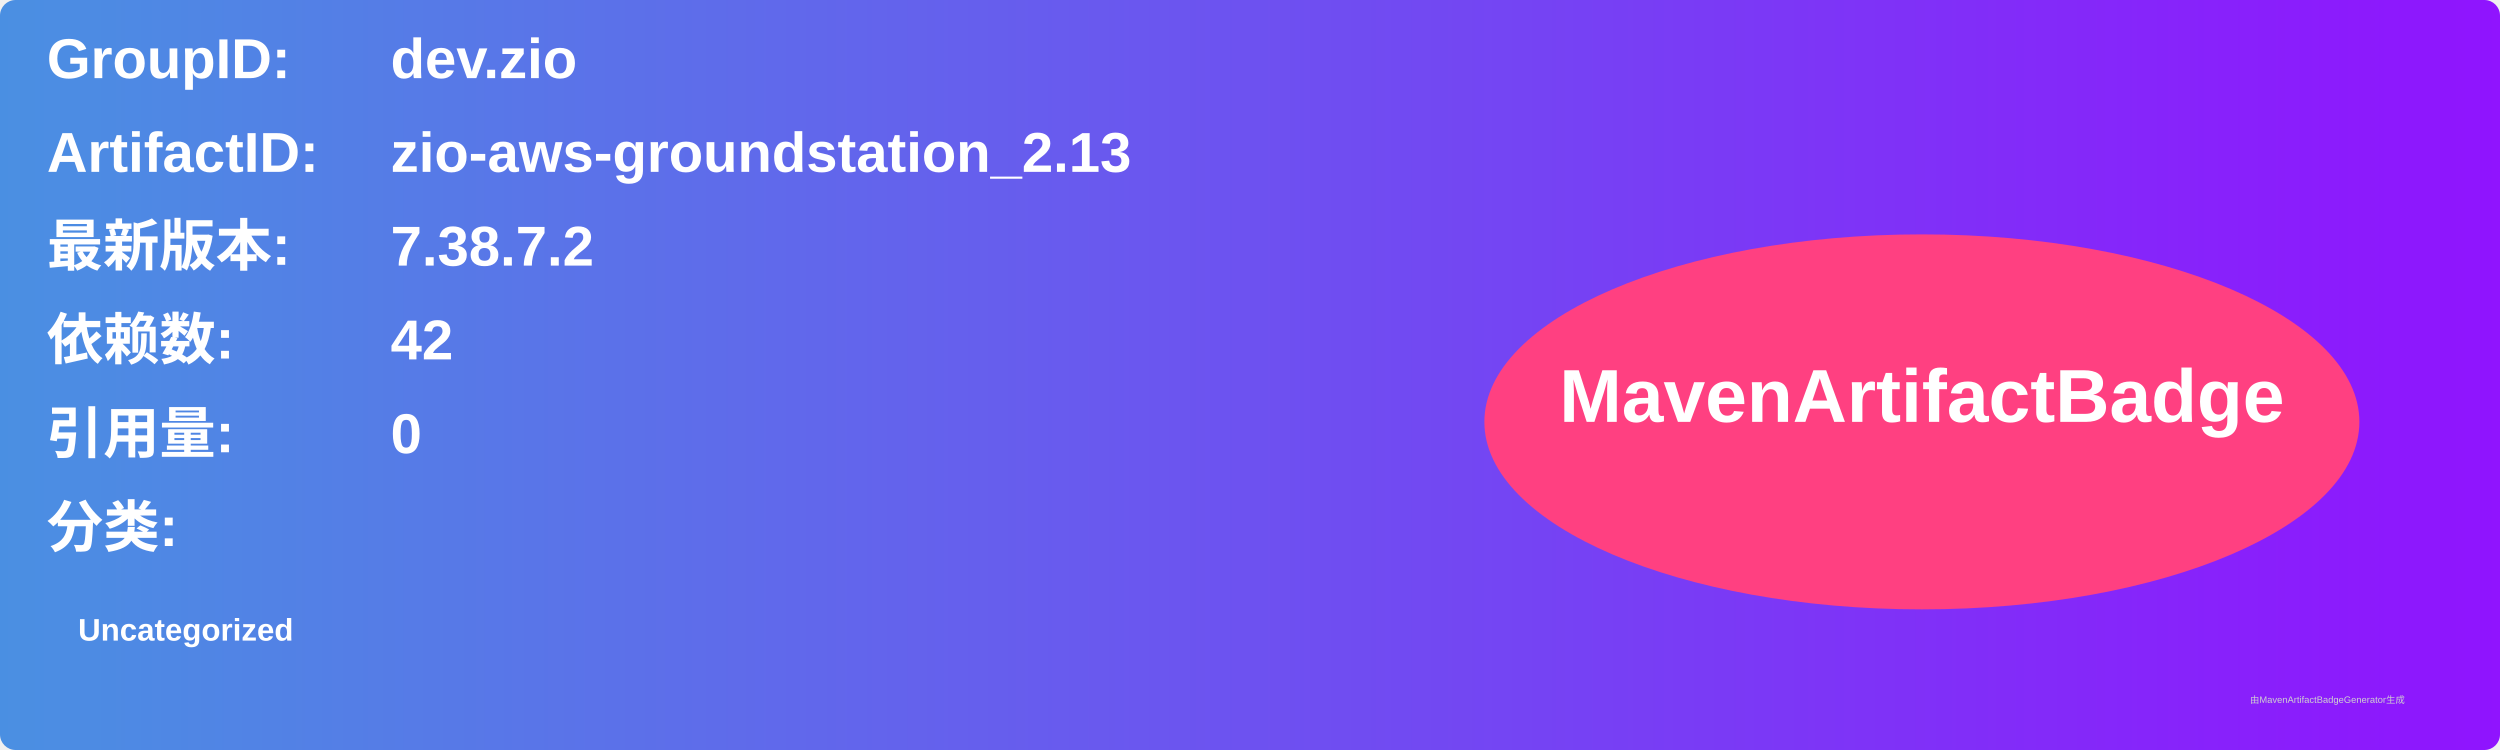
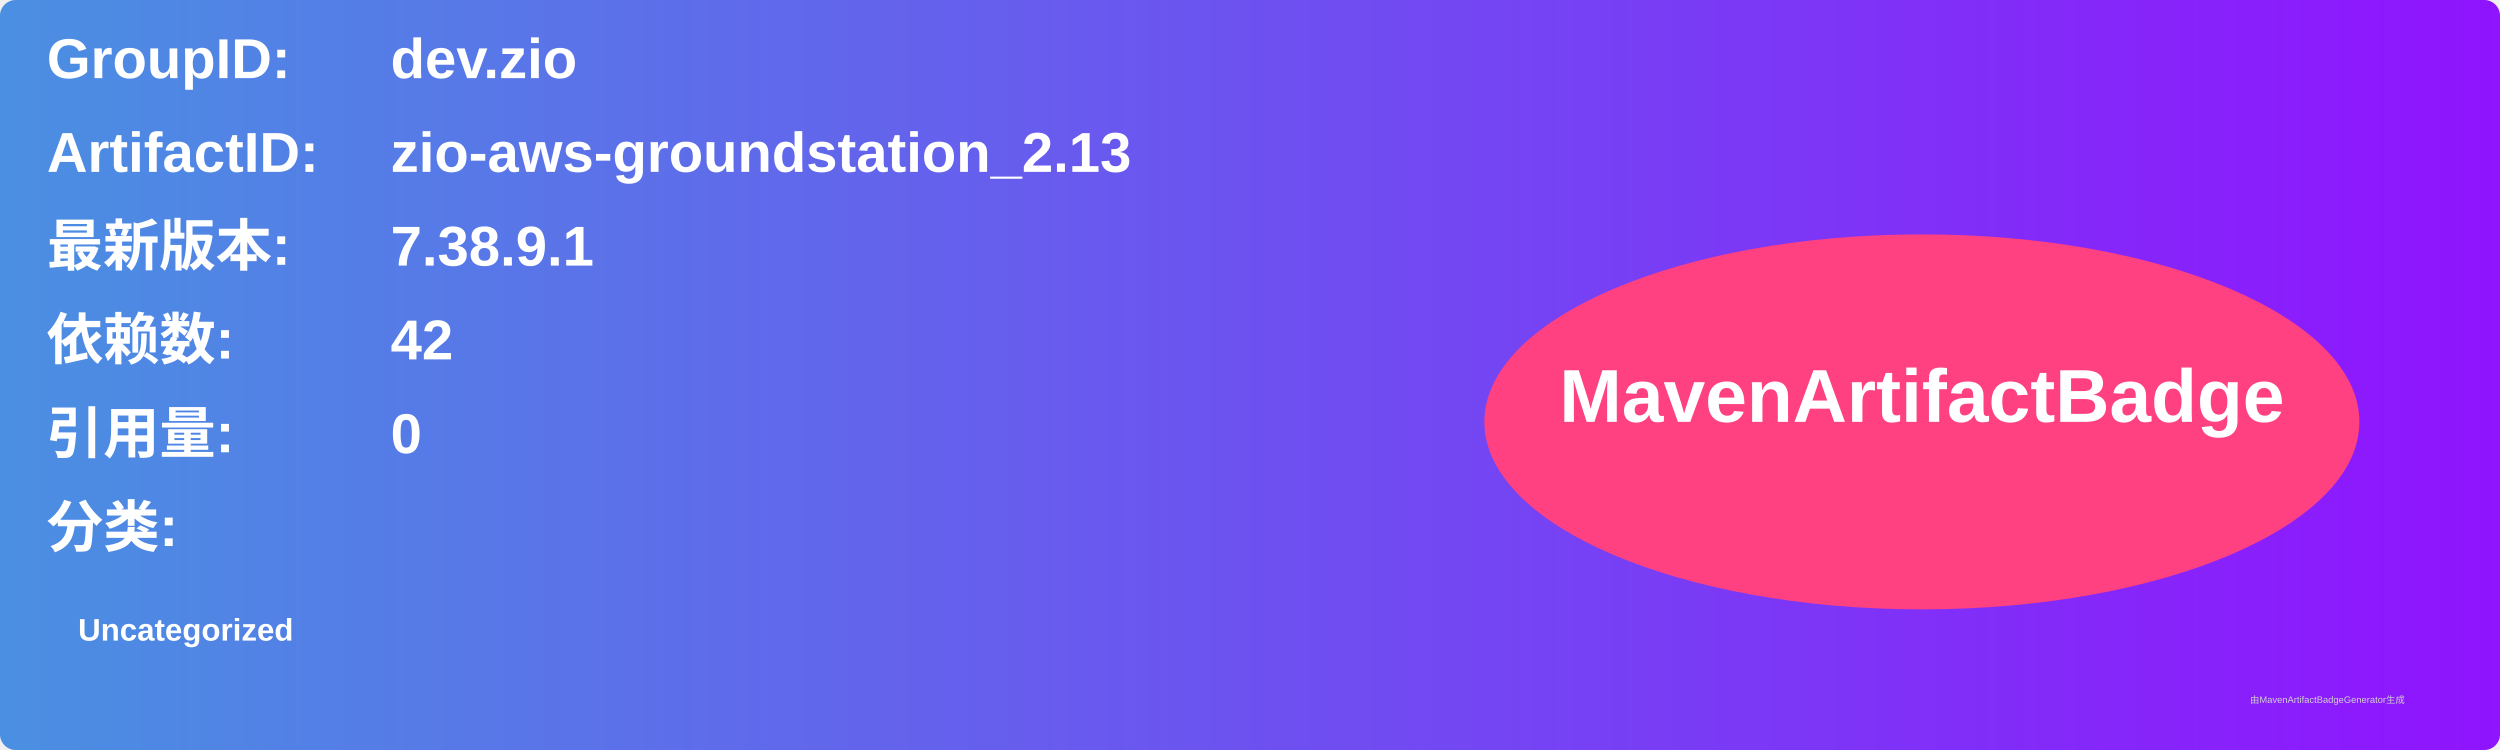
<svg xmlns="http://www.w3.org/2000/svg" width="800" height="240" viewBox="0 0 800 240">
  <linearGradient id="grad" x1="0%" y1="0%" x2="100%" y2="0%">
    <stop offset="0%" stop-color="#4a90e2" />
    <stop offset="100%" stop-color="#9013fe" />
  </linearGradient>
  <rect width="100%" height="100%" rx="5" ry="5" fill="url(#grad)" />
  <g transform="translate(15, 15)">
    <text x="0" y="10" font-family="Arial" font-size="18" fill="white" font-weight="bold" width="260">GroupID:</text>
    <text x="110" y="10" font-family="Arial" font-size="18" fill="white" font-weight="bold" width="460">dev.zio</text>
    <text x="0" y="40" font-family="Arial" font-size="18" fill="white" font-weight="bold" width="260">ArtifactID:</text>
    <text x="110" y="40" font-family="Arial" font-size="18" fill="white" font-weight="bold" width="460">zio-aws-groundstation_2.13</text>
    <text x="0" y="70" font-family="Arial" font-size="18" fill="white" font-weight="bold">最新版本:</text>
    <text x="110" y="70" font-family="Arial" font-size="18" fill="white" font-weight="bold">
-       <tspan font-weight="bold">7.38.7.2</tspan>
+       <tspan font-weight="bold">7.38.9.1</tspan>
    </text>
    <text x="0" y="100" font-family="Arial" font-size="18" fill="white" font-weight="bold">依赖数: </text>
    <text x="110" y="100" font-family="Arial" font-size="18" fill="white">
      <tspan font-weight="bold">42</tspan>
    </text>
    <text x="0" y="130" font-family="Arial" font-size="18" fill="white" font-weight="bold">引用量: </text>
    <text x="110" y="130" font-family="Arial" font-size="18" fill="white">
      <tspan font-weight="bold">0</tspan>
    </text>
    <text x="0" y="160" font-family="Arial" font-size="18" fill="white" font-weight="bold">分类:</text>
    <text x="10" y="190" font-family="Arial" font-size="10" fill="white">
      <tspan font-weight="bold">Uncategorized</tspan>
    </text>
    <ellipse cx="600" cy="120" rx="140" ry="60" fill="#ff4081" />
    <text x="600" y="120" text-anchor="middle" font-family="Arial" font-size="24" fill="white" font-weight="bold">MavenArtifactBadge</text>
  </g>
  <text x="720" y="225" font-family="Arial" font-size="3" fill="#d0d0d0">由MavenArtifactBadgeGenerator生成</text>
</svg>
